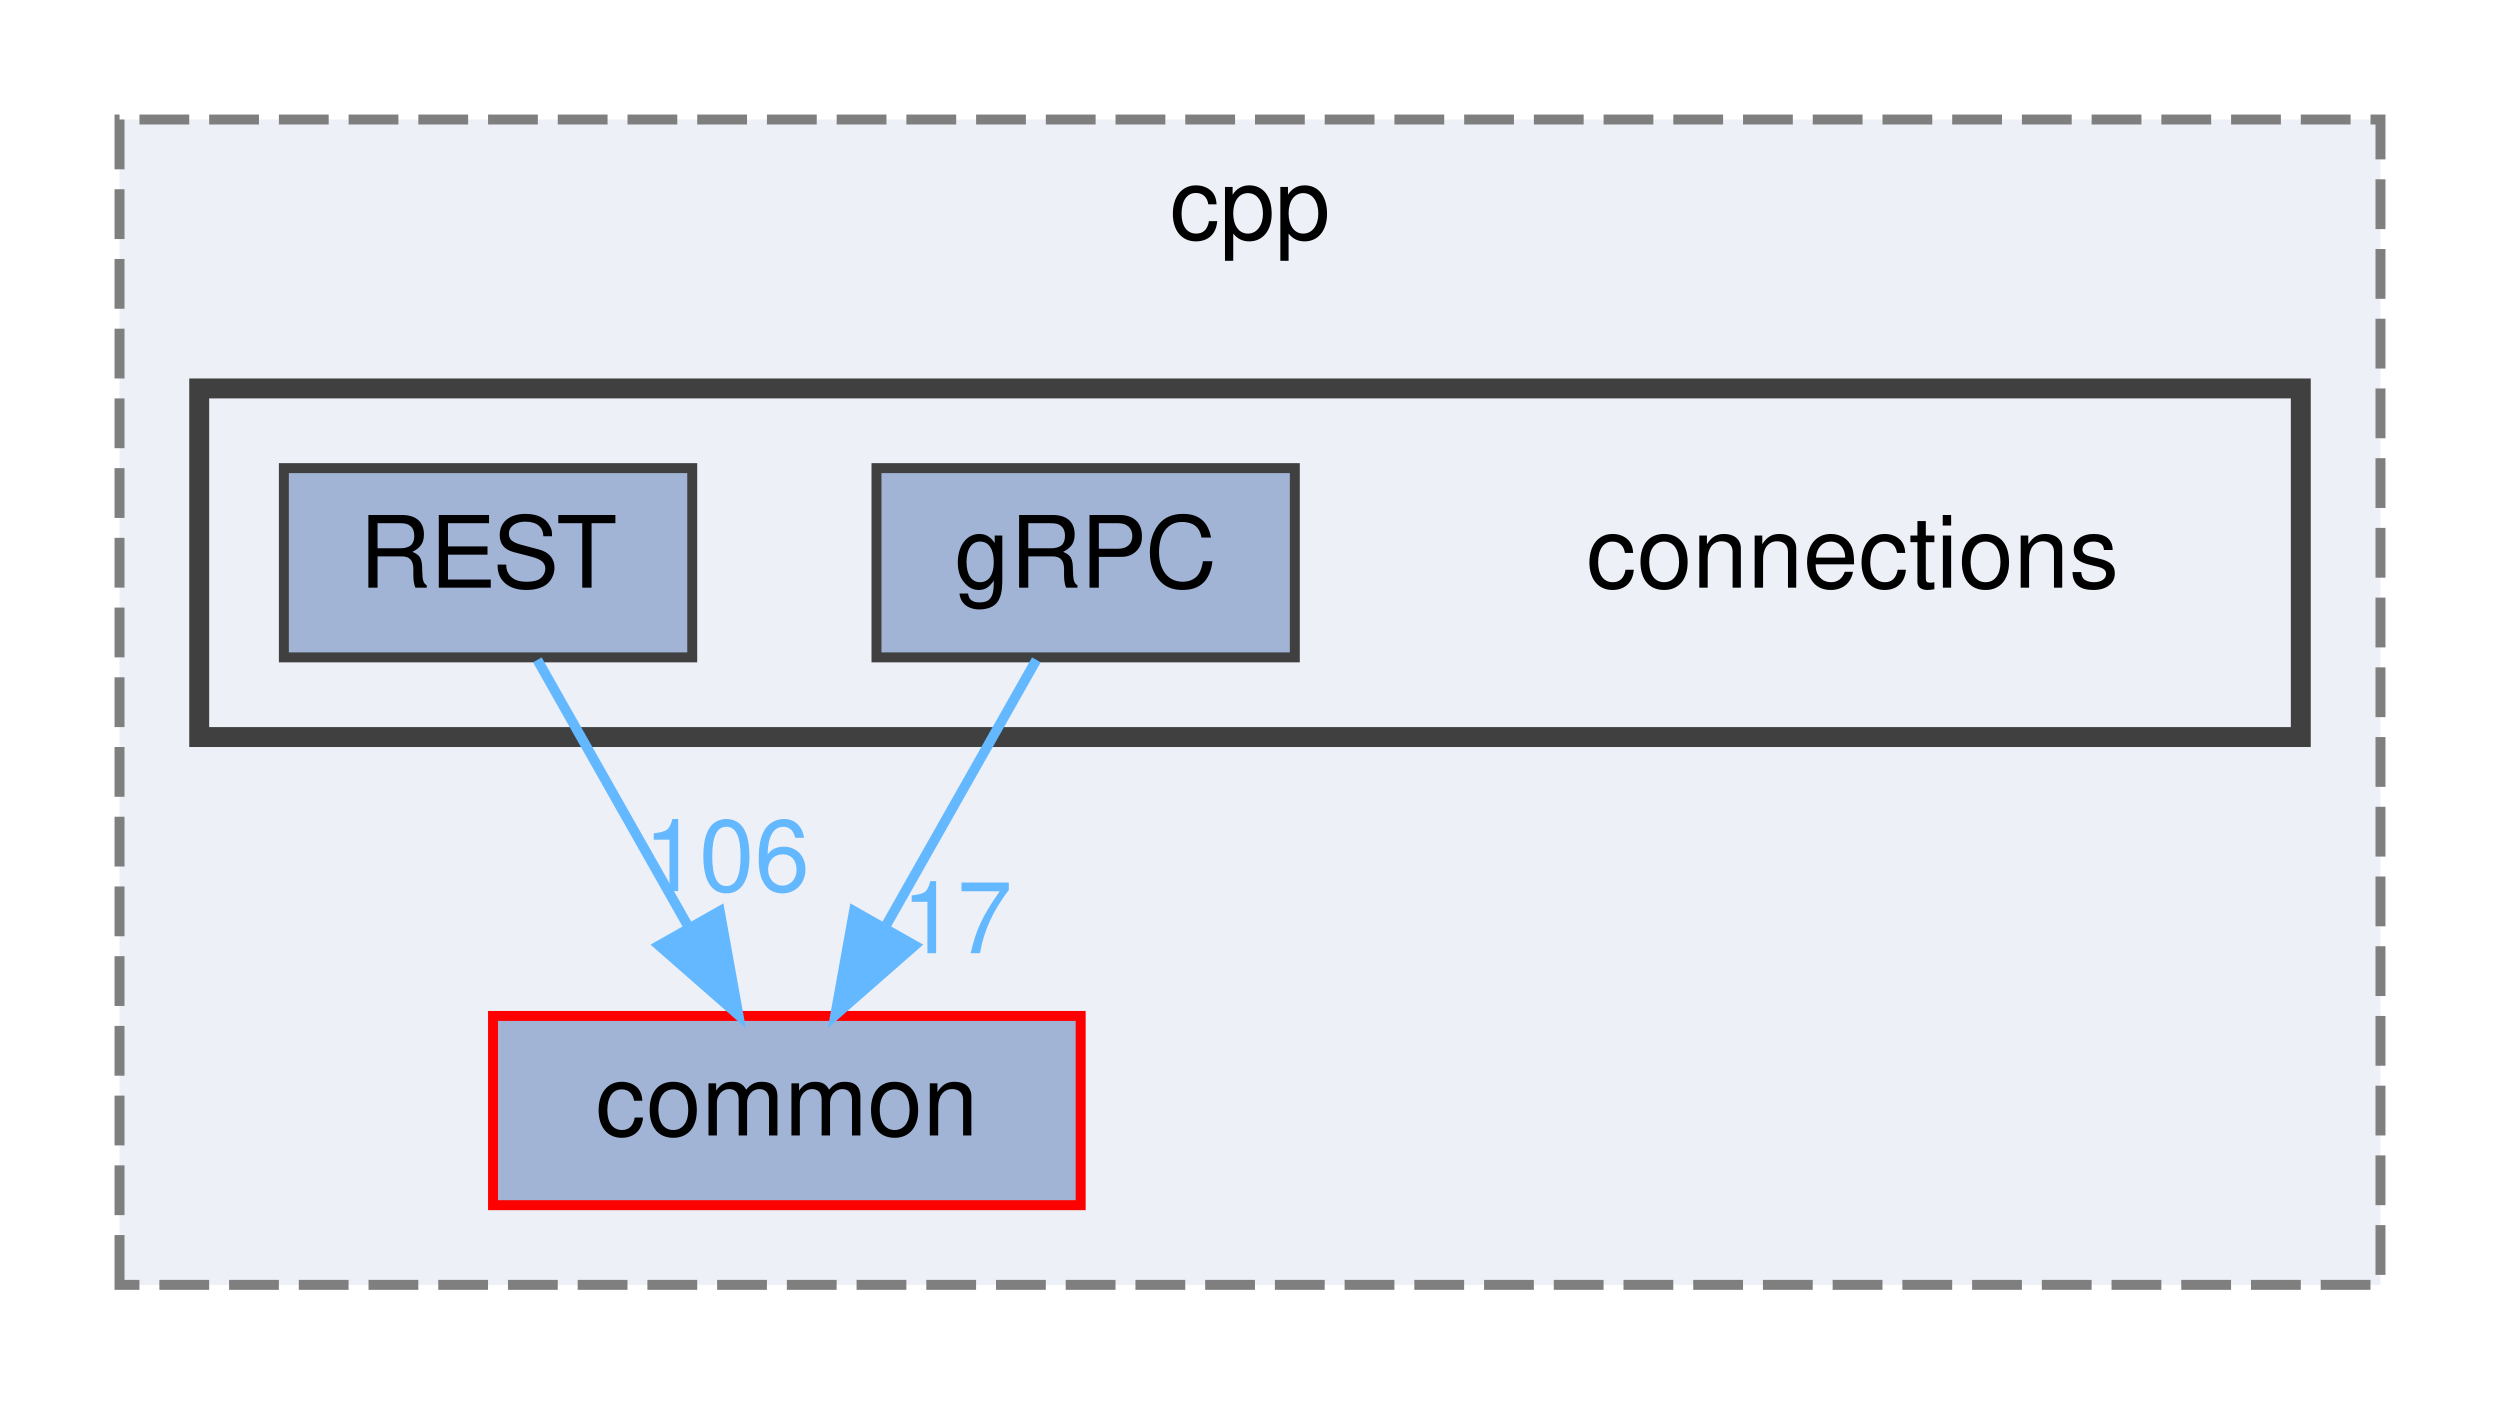
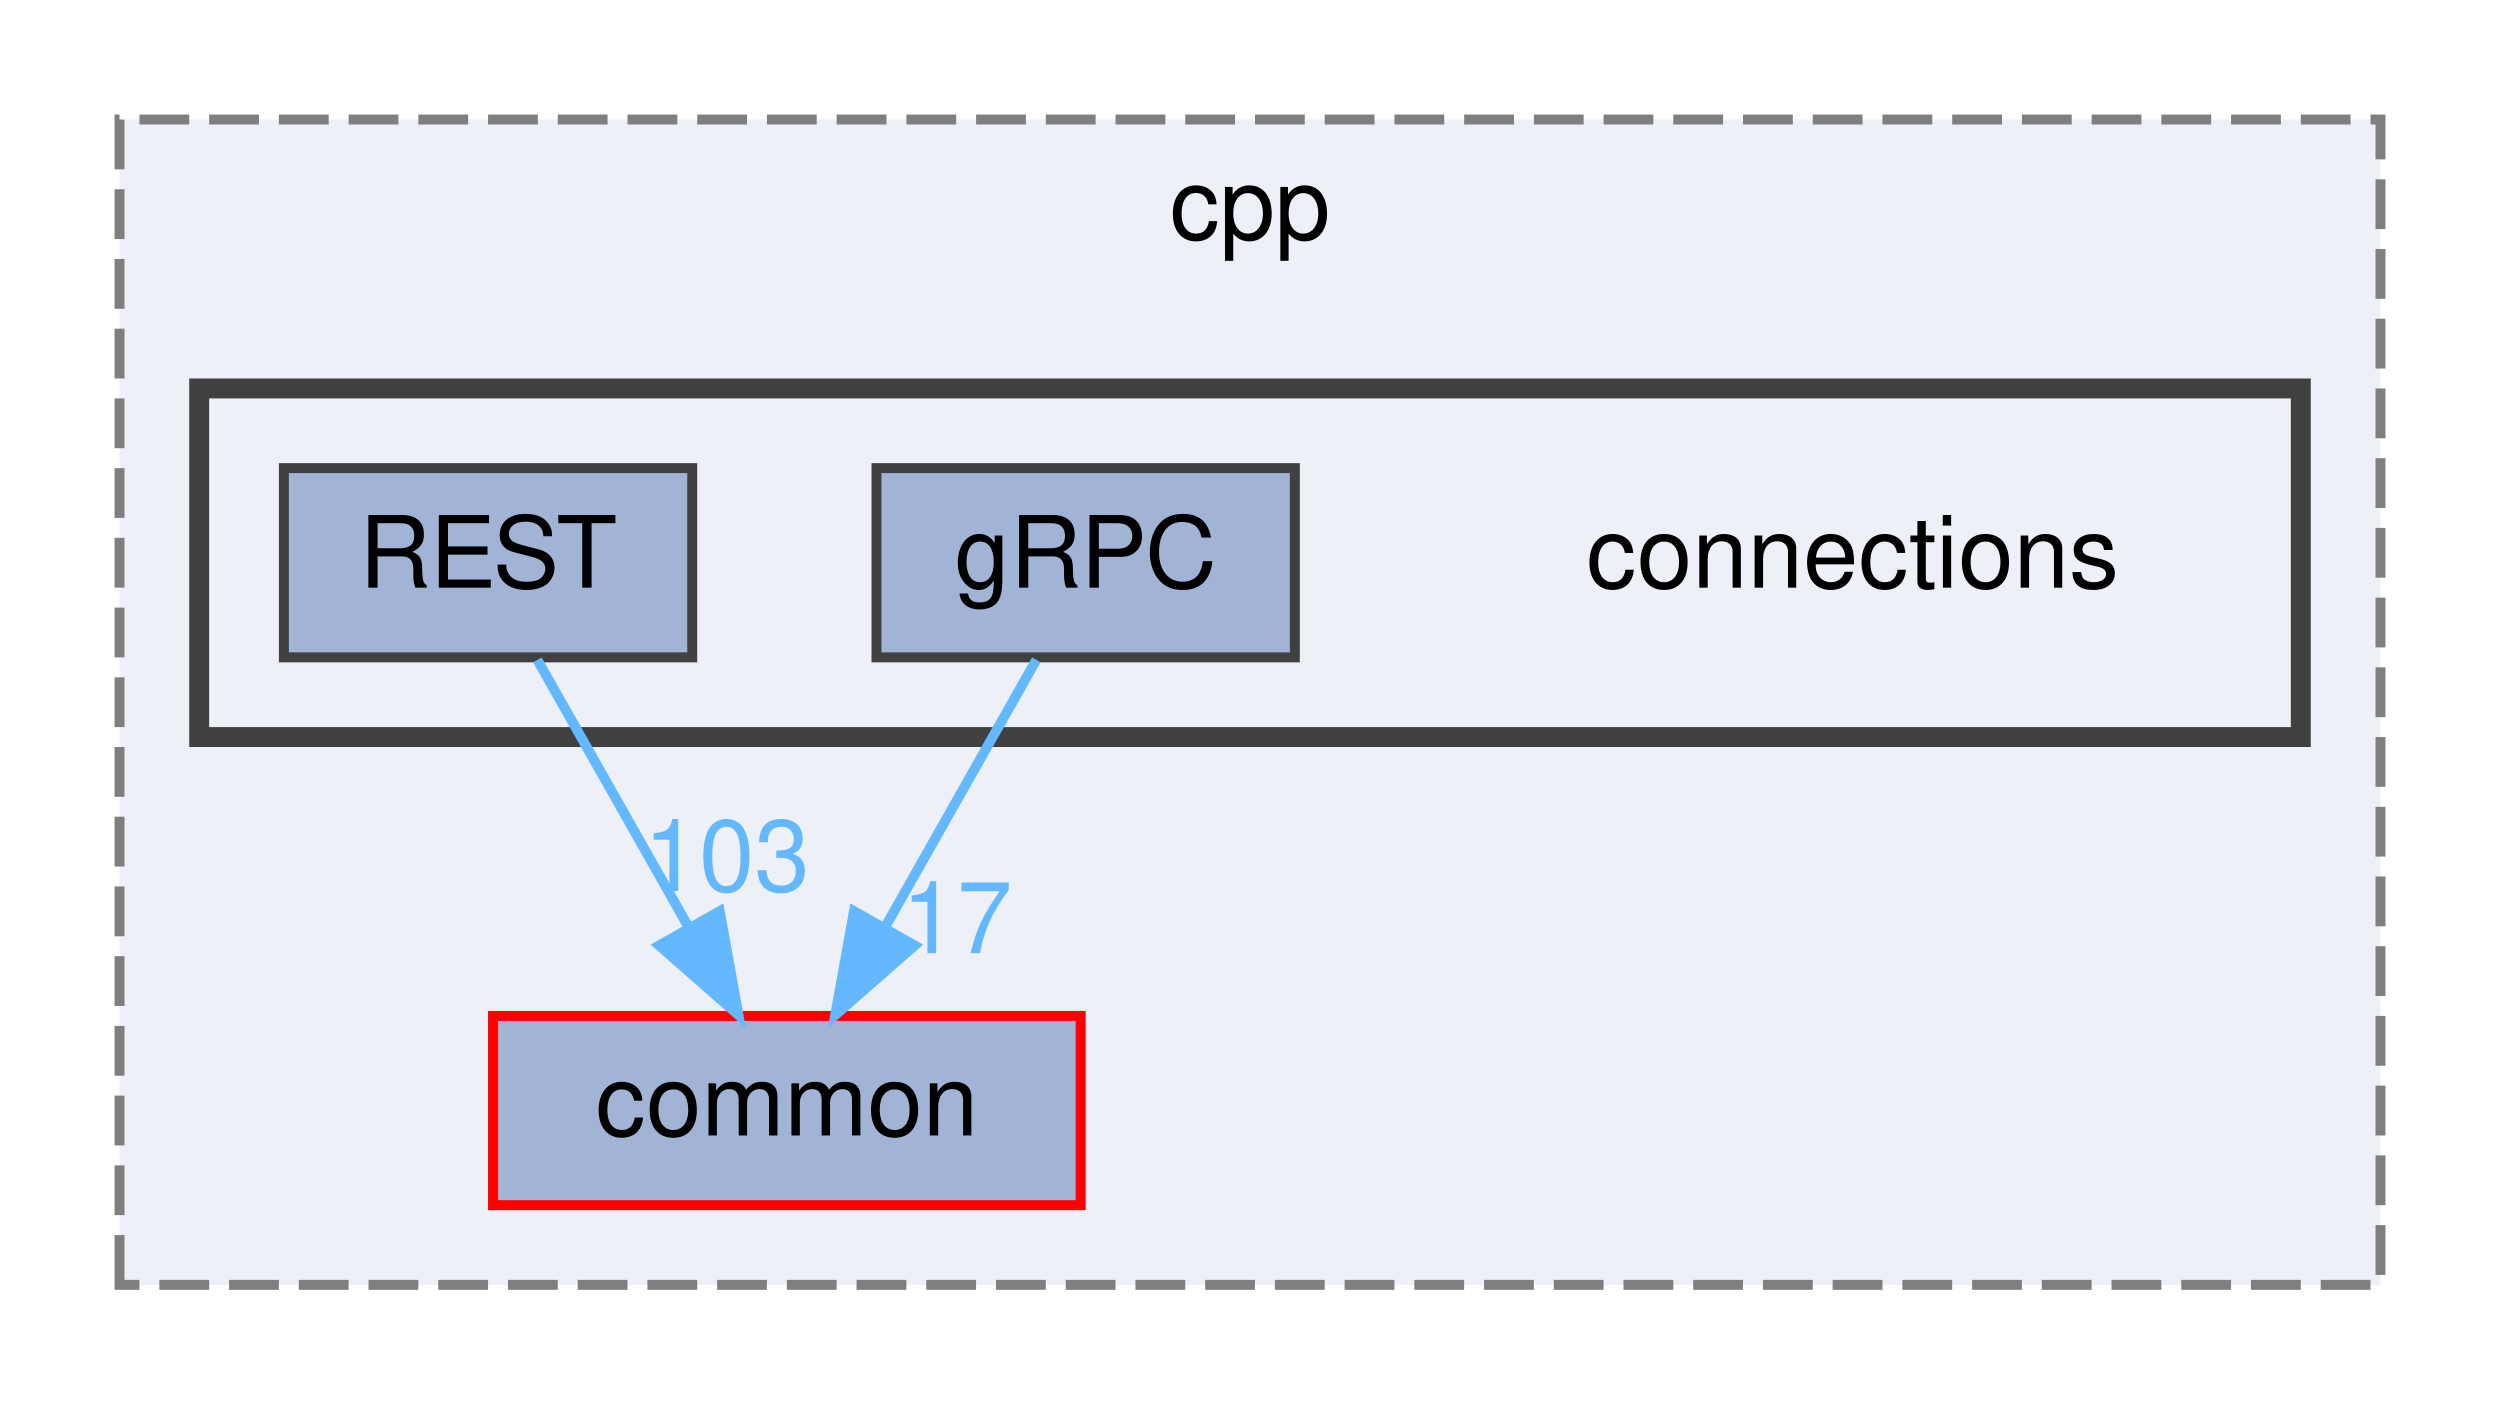
<svg xmlns="http://www.w3.org/2000/svg" xmlns:xlink="http://www.w3.org/1999/xlink" width="251pt" height="141pt" viewBox="0.00 0.00 251.00 141.00">
  <g id="graph0" class="graph" transform="scale(1 1) rotate(0) translate(4 137)">
    <g id="clust1" class="cluster">
      <g id="a_clust1">
        <a xlink:href="dir_c3a31ef84dfd90f7312278dbc4734bdb.html" target="_top" xlink:title="cpp">
          <polygon fill="#edf0f7" stroke="#7f7f7f" stroke-dasharray="5,2" points="8,-8 8,-125 235,-125 235,-8 8,-8" />
          <text text-anchor="middle" x="121.5" y="-113" font-family="Helvetica,sans-Serif" font-size="10.00">cpp</text>
        </a>
      </g>
    </g>
    <g id="clust2" class="cluster">
      <g id="a_clust2">
        <a xlink:href="dir_01181b2e4bcbd5d200324c852c35719a.html" target="_top">
          <polygon fill="#edf0f7" stroke="#404040" stroke-width="2" points="16,-63 16,-98 227,-98 227,-63 16,-63" />
        </a>
      </g>
    </g>
    <g id="node1" class="node">
      <g id="a_node1">
        <a xlink:href="dir_6b87f921a51f760acf501150831df4b5.html" target="_top" xlink:title="common">
          <polygon fill="#a2b4d6" stroke="red" points="104.5,-35 45.5,-35 45.5,-16 104.5,-16 104.5,-35" />
          <text text-anchor="middle" x="75" y="-23" font-family="Helvetica,sans-Serif" font-size="10.00">common</text>
        </a>
      </g>
    </g>
    <g id="node2" class="node">
      <text text-anchor="middle" x="182" y="-78" font-family="Helvetica,sans-Serif" font-size="10.00">connections</text>
    </g>
    <g id="node3" class="node">
      <g id="a_node3">
        <a xlink:href="dir_ad1bc33ffc0c46262e23d259a6a8b800.html" target="_top" xlink:title="gRPC">
          <polygon fill="#a2b4d6" stroke="#404040" points="126,-90 84,-90 84,-71 126,-71 126,-90" />
          <text text-anchor="middle" x="105" y="-78" font-family="Helvetica,sans-Serif" font-size="10.00">gRPC</text>
        </a>
      </g>
    </g>
    <g id="edge1" class="edge">
      <g id="a_edge1">
        <a xlink:href="dir_000006_000000.html" target="_top">
          <path fill="none" stroke="#63b8ff" d="M100.05,-70.75C95.94,-63.49 89.97,-52.95 84.9,-43.98" />
          <polygon fill="#63b8ff" stroke="#63b8ff" points="87.83,-42.07 79.86,-35.09 81.74,-45.52 87.83,-42.07" />
        </a>
      </g>
      <g id="a_edge1-headlabel">
        <a xlink:href="dir_000006_000000.html" target="_top" xlink:title="17">
          <text text-anchor="middle" x="92.08" y="-41.3" font-family="Helvetica,sans-Serif" font-size="10.00" fill="#63b8ff">17</text>
        </a>
      </g>
    </g>
    <g id="node4" class="node">
      <g id="a_node4">
        <a xlink:href="dir_499586737141bee5d3e434e54e79097b.html" target="_top" xlink:title="REST">
          <polygon fill="#a2b4d6" stroke="#404040" points="65.5,-90 24.5,-90 24.5,-71 65.5,-71 65.5,-90" />
          <text text-anchor="middle" x="45" y="-78" font-family="Helvetica,sans-Serif" font-size="10.00">REST</text>
        </a>
      </g>
    </g>
    <g id="edge2" class="edge">
      <g id="a_edge2">
        <a xlink:href="dir_000014_000000.html" target="_top">
          <path fill="none" stroke="#63b8ff" d="M49.95,-70.75C54.06,-63.49 60.03,-52.95 65.1,-43.98" />
          <polygon fill="#63b8ff" stroke="#63b8ff" points="68.26,-45.52 70.14,-35.09 62.17,-42.07 68.26,-45.52" />
        </a>
      </g>
      <g id="a_edge2-headlabel">
-         <a xlink:href="dir_000014_000000.html" target="_top" xlink:title="106">
-           <text text-anchor="middle" x="68.96" y="-47.54" font-family="Helvetica,sans-Serif" font-size="10.00" fill="#63b8ff">106</text>
+         <a xlink:href="dir_000014_000000.html" target="_top" xlink:title="103">
+           <text text-anchor="middle" x="68.96" y="-47.54" font-family="Helvetica,sans-Serif" font-size="10.00" fill="#63b8ff">103</text>
        </a>
      </g>
    </g>
  </g>
</svg>
